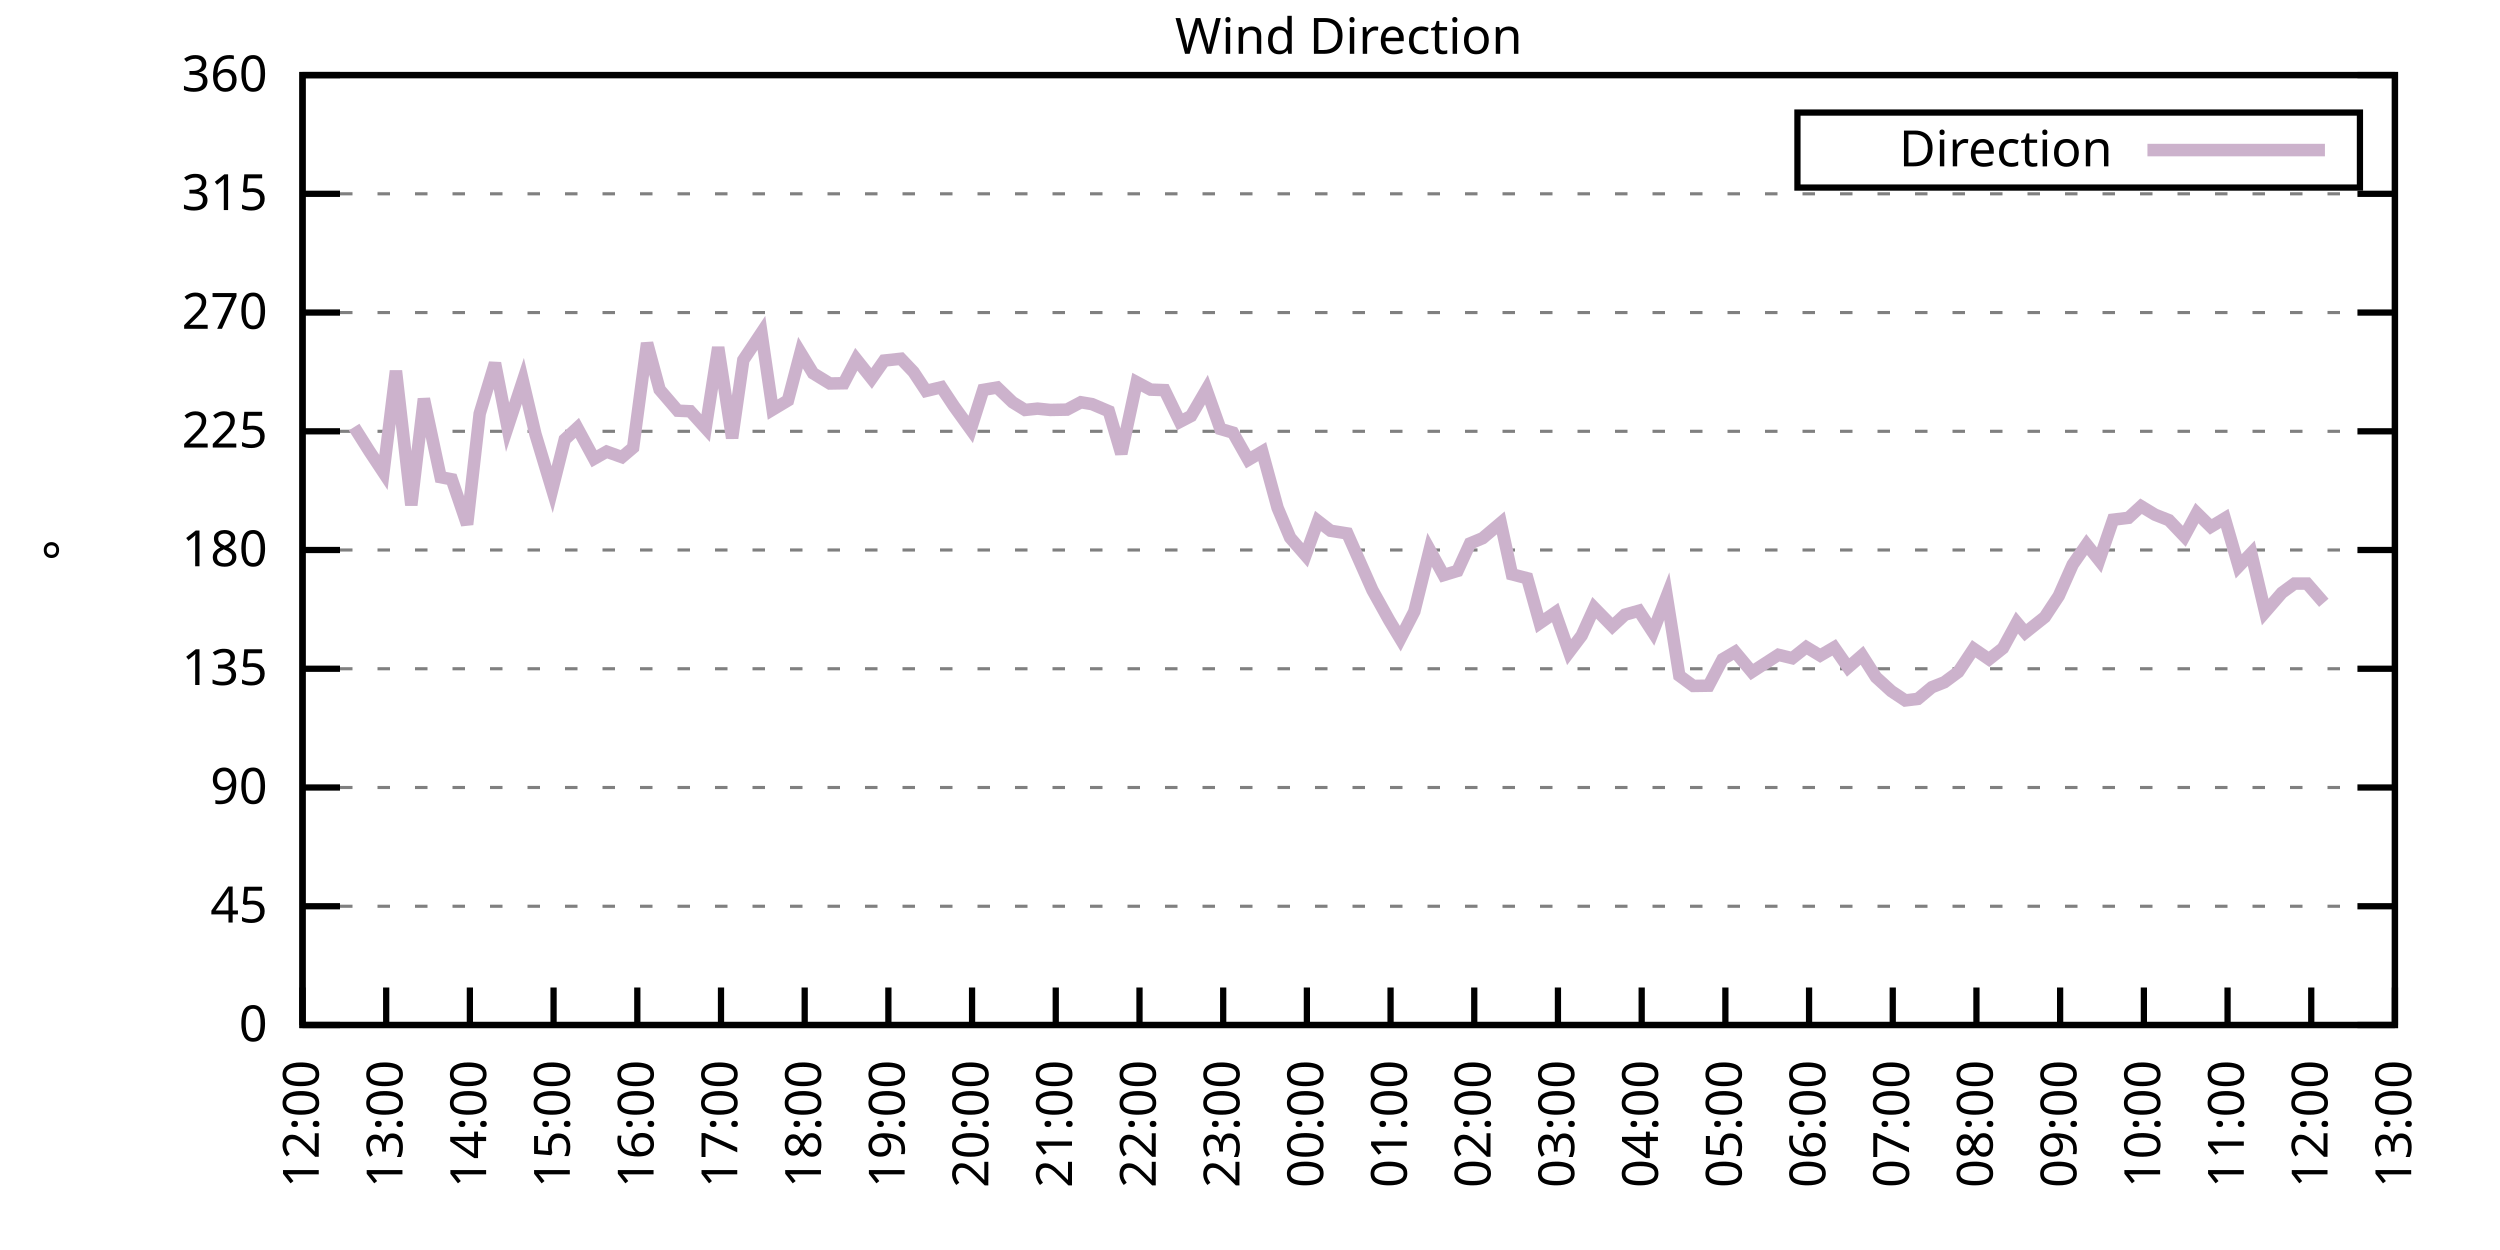
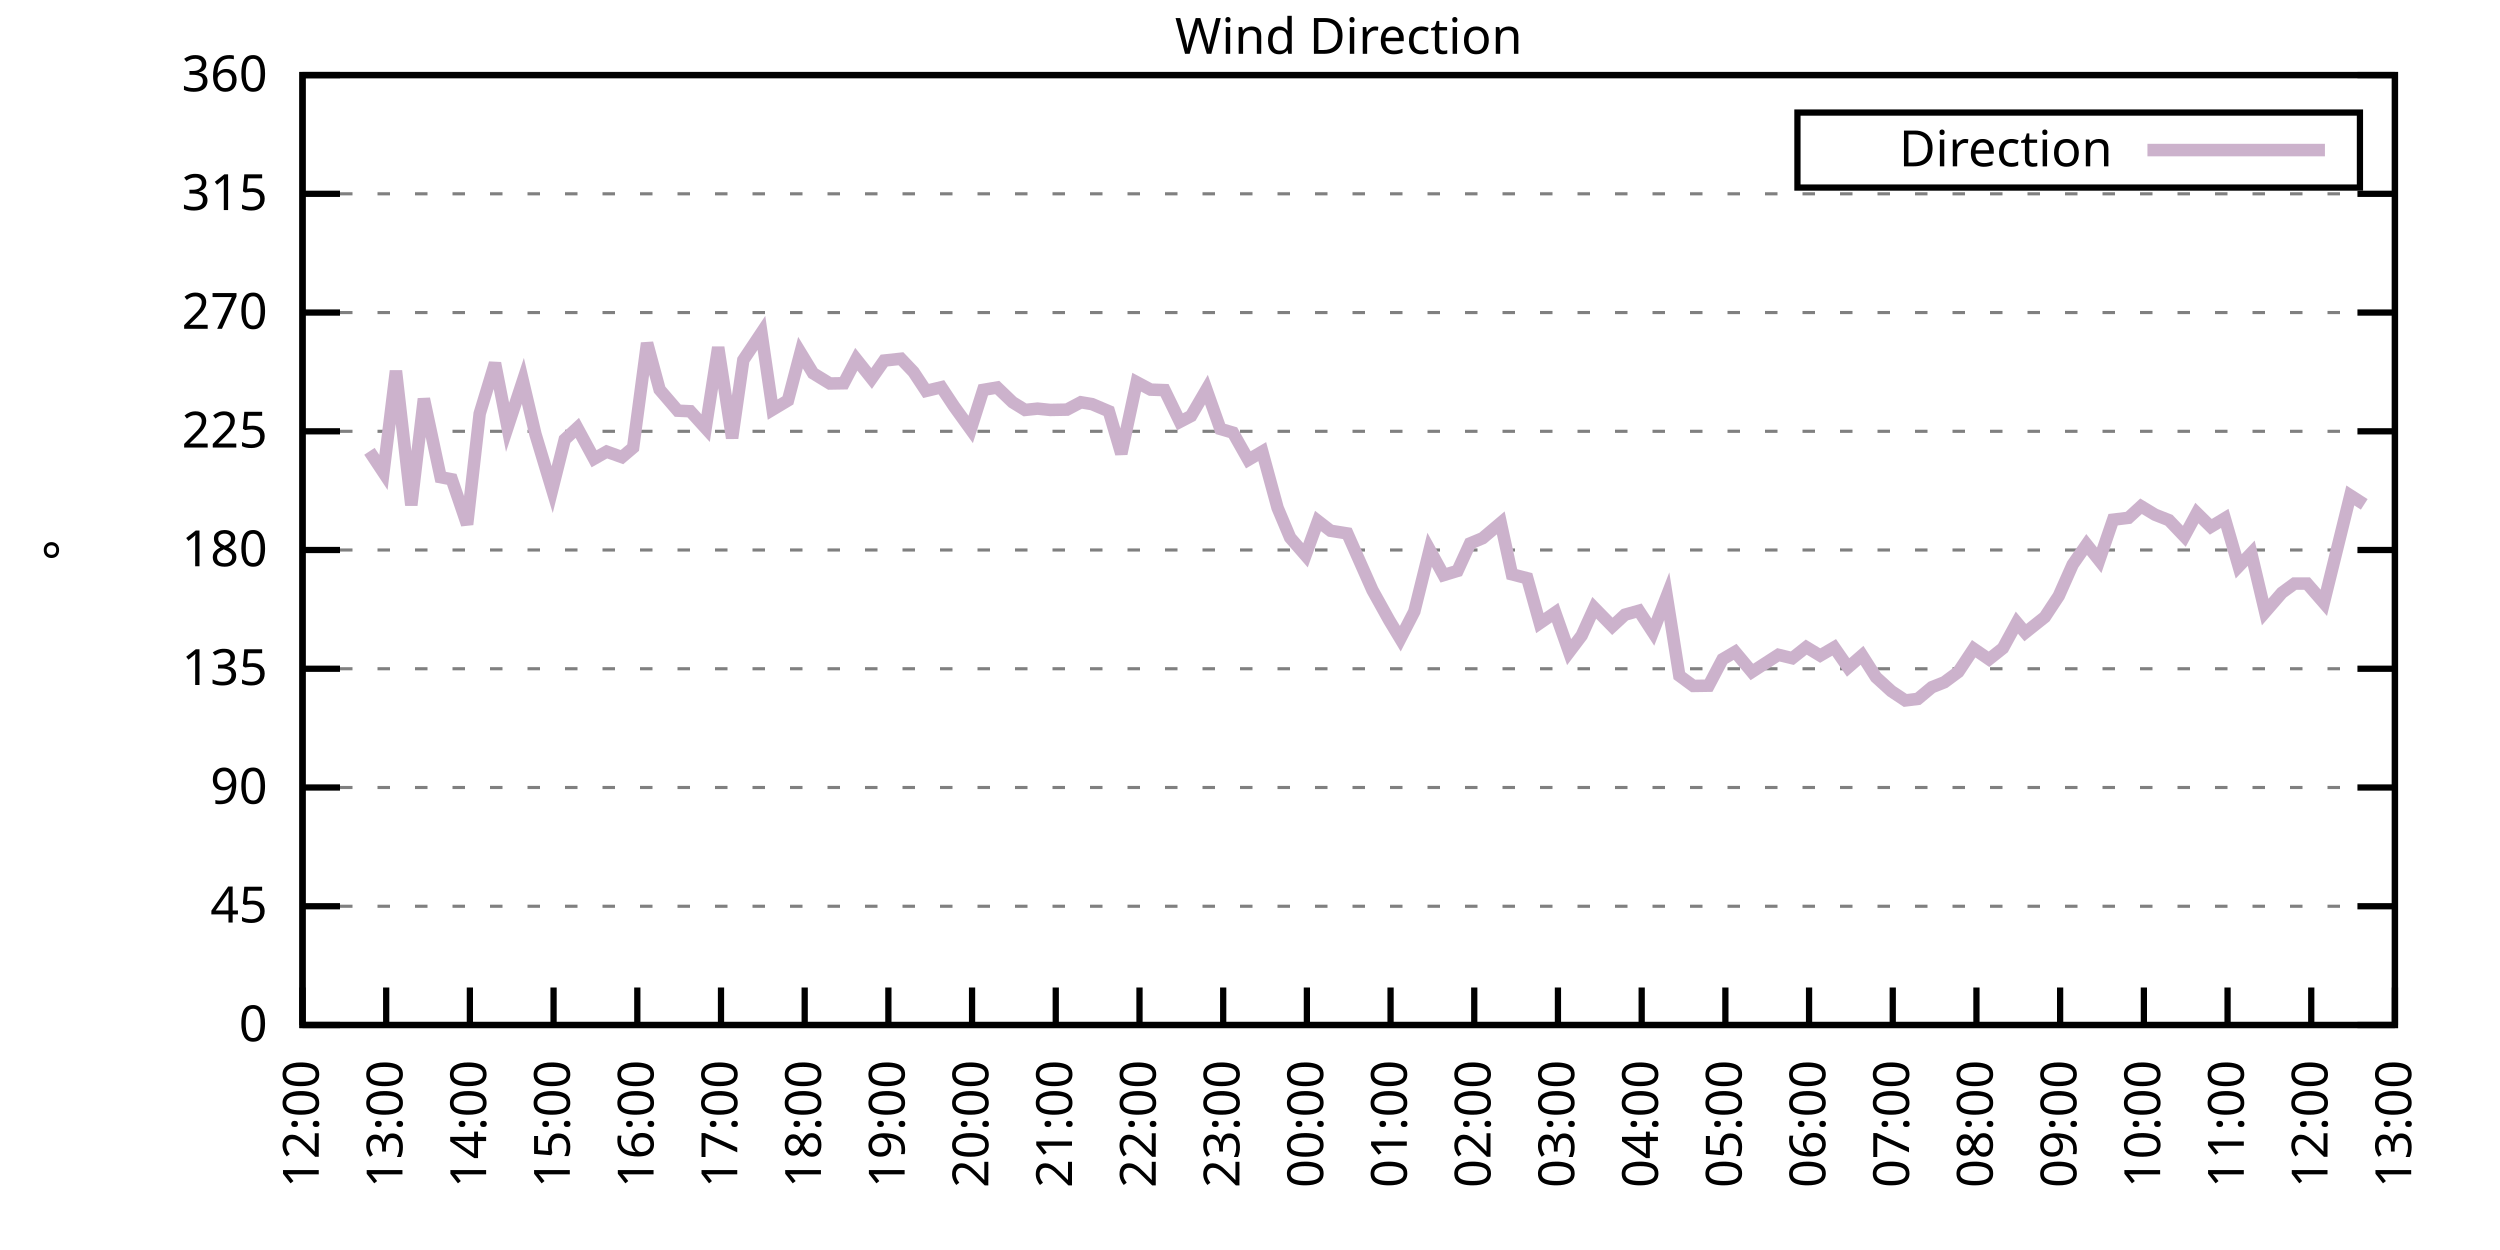
<svg xmlns="http://www.w3.org/2000/svg" xmlns:xlink="http://www.w3.org/1999/xlink" width="400" height="200" viewBox="0 0 400 200">
  <g id="gnuplot_canvas">
    <rect x="0" y="0" width="400" height="200" fill="none" />
    <defs>
      <circle id="gpDot" r="0.5" stroke-width="0.5" stroke="currentColor" />
      <path id="gpPt0" stroke-width="0.333" stroke="currentColor" d="M-1,0 h2 M0,-1 v2" />
      <path id="gpPt1" stroke-width="0.333" stroke="currentColor" d="M-1,-1 L1,1 M1,-1 L-1,1" />
      <path id="gpPt2" stroke-width="0.333" stroke="currentColor" d="M-1,0 L1,0 M0,-1 L0,1 M-1,-1 L1,1 M-1,1 L1,-1" />
      <rect id="gpPt3" stroke-width="0.333" stroke="currentColor" x="-1" y="-1" width="2" height="2" />
      <rect id="gpPt4" stroke-width="0.333" stroke="currentColor" fill="currentColor" x="-1" y="-1" width="2" height="2" />
      <circle id="gpPt5" stroke-width="0.333" stroke="currentColor" cx="0" cy="0" r="1" />
      <use xlink:href="#gpPt5" id="gpPt6" fill="currentColor" stroke="none" />
      <path id="gpPt7" stroke-width="0.333" stroke="currentColor" d="M0,-1.33 L-1.33,0.67 L1.33,0.67 z" />
      <use xlink:href="#gpPt7" id="gpPt8" fill="currentColor" stroke="none" />
      <use xlink:href="#gpPt7" id="gpPt9" stroke="currentColor" transform="rotate(180)" />
      <use xlink:href="#gpPt9" id="gpPt10" fill="currentColor" stroke="none" />
      <use xlink:href="#gpPt3" id="gpPt11" stroke="currentColor" transform="rotate(45)" />
      <use xlink:href="#gpPt11" id="gpPt12" fill="currentColor" stroke="none" />
      <path id="gpPt13" stroke-width="0.333" stroke="currentColor" d="M0,1.330 L1.265,0.411 L0.782,-1.067 L-0.782,-1.076 L-1.265,0.411 z" />
      <use xlink:href="#gpPt13" id="gpPt14" fill="currentColor" stroke="none" />
      <filter id="textbox" filterUnits="objectBoundingBox" x="0" y="0" height="1" width="1">
        <feFlood flood-color="white" flood-opacity="1" result="bgnd" />
        <feComposite in="SourceGraphic" in2="bgnd" operator="atop" />
      </filter>
      <filter id="greybox" filterUnits="objectBoundingBox" x="0" y="0" height="1" width="1">
        <feFlood flood-color="lightgrey" flood-opacity="1" result="grey" />
        <feComposite in="SourceGraphic" in2="grey" operator="atop" />
      </filter>
    </defs>
    <g fill="none" color="white" stroke="currentColor" stroke-width="1.00" stroke-linecap="butt" stroke-linejoin="miter">
</g>
    <g fill="none" color="black" stroke="currentColor" stroke-width="1.00" stroke-linecap="butt" stroke-linejoin="miter">
      <g stroke="none" shape-rendering="crispEdges">
        <polygon fill="rgb(255, 255, 255)" points="48.40,164.00 383.18,164.00 383.18,12.02 48.40,12.02 " />
      </g>
    </g>
    <g fill="none" color="black" stroke="currentColor" stroke-width="1.00" stroke-linecap="butt" stroke-linejoin="miter">
</g>
    <g fill="none" color="black" stroke="black" stroke-width="0.50" stroke-linecap="butt" stroke-linejoin="miter">
</g>
    <g fill="none" color="gray" stroke="currentColor" stroke-width="0.50" stroke-linecap="butt" stroke-linejoin="miter">
      <path stroke="gray" stroke-dasharray="2,4" class="gridline" d="M48.40,164.00 L383.19,164.00  " />
    </g>
    <g fill="none" color="gray" stroke="gray" stroke-width="1.00" stroke-linecap="butt" stroke-linejoin="miter">
</g>
    <g fill="none" color="black" stroke="currentColor" stroke-width="1.00" stroke-linecap="butt" stroke-linejoin="miter">
      <path stroke="black" d="M48.40,164.00 L54.40,164.00 M383.19,164.00 L377.19,164.00  " />
      <g transform="translate(42.80,166.60)" stroke="none" fill="black" font-family="Sans" font-size="8.00" text-anchor="end">
        <text>
          <tspan font-family="Sans"> 0</tspan>
        </text>
      </g>
    </g>
    <g fill="none" color="black" stroke="currentColor" stroke-width="1.00" stroke-linecap="butt" stroke-linejoin="miter">
</g>
    <g fill="none" color="black" stroke="black" stroke-width="0.50" stroke-linecap="butt" stroke-linejoin="miter">
</g>
    <g fill="none" color="gray" stroke="currentColor" stroke-width="0.50" stroke-linecap="butt" stroke-linejoin="miter">
      <path stroke="gray" stroke-dasharray="2,4" class="gridline" d="M48.40,145.00 L383.19,145.00  " />
    </g>
    <g fill="none" color="gray" stroke="gray" stroke-width="1.00" stroke-linecap="butt" stroke-linejoin="miter">
</g>
    <g fill="none" color="black" stroke="currentColor" stroke-width="1.00" stroke-linecap="butt" stroke-linejoin="miter">
      <path stroke="black" d="M48.40,145.00 L54.40,145.00 M383.19,145.00 L377.19,145.00  " />
      <g transform="translate(42.80,147.60)" stroke="none" fill="black" font-family="Sans" font-size="8.00" text-anchor="end">
        <text>
          <tspan font-family="Sans"> 45</tspan>
        </text>
      </g>
    </g>
    <g fill="none" color="black" stroke="currentColor" stroke-width="1.00" stroke-linecap="butt" stroke-linejoin="miter">
</g>
    <g fill="none" color="black" stroke="black" stroke-width="0.50" stroke-linecap="butt" stroke-linejoin="miter">
</g>
    <g fill="none" color="gray" stroke="currentColor" stroke-width="0.50" stroke-linecap="butt" stroke-linejoin="miter">
      <path stroke="gray" stroke-dasharray="2,4" class="gridline" d="M48.40,126.00 L383.19,126.00  " />
    </g>
    <g fill="none" color="gray" stroke="gray" stroke-width="1.00" stroke-linecap="butt" stroke-linejoin="miter">
</g>
    <g fill="none" color="black" stroke="currentColor" stroke-width="1.00" stroke-linecap="butt" stroke-linejoin="miter">
      <path stroke="black" d="M48.40,126.00 L54.40,126.00 M383.19,126.00 L377.19,126.00  " />
      <g transform="translate(42.80,128.60)" stroke="none" fill="black" font-family="Sans" font-size="8.00" text-anchor="end">
        <text>
          <tspan font-family="Sans"> 90</tspan>
        </text>
      </g>
    </g>
    <g fill="none" color="black" stroke="currentColor" stroke-width="1.00" stroke-linecap="butt" stroke-linejoin="miter">
</g>
    <g fill="none" color="black" stroke="black" stroke-width="0.50" stroke-linecap="butt" stroke-linejoin="miter">
</g>
    <g fill="none" color="gray" stroke="currentColor" stroke-width="0.50" stroke-linecap="butt" stroke-linejoin="miter">
      <path stroke="gray" stroke-dasharray="2,4" class="gridline" d="M48.40,107.00 L383.19,107.00  " />
    </g>
    <g fill="none" color="gray" stroke="gray" stroke-width="1.00" stroke-linecap="butt" stroke-linejoin="miter">
</g>
    <g fill="none" color="black" stroke="currentColor" stroke-width="1.00" stroke-linecap="butt" stroke-linejoin="miter">
      <path stroke="black" d="M48.40,107.00 L54.40,107.00 M383.19,107.00 L377.19,107.00  " />
      <g transform="translate(42.80,109.60)" stroke="none" fill="black" font-family="Sans" font-size="8.00" text-anchor="end">
        <text>
          <tspan font-family="Sans"> 135</tspan>
        </text>
      </g>
    </g>
    <g fill="none" color="black" stroke="currentColor" stroke-width="1.00" stroke-linecap="butt" stroke-linejoin="miter">
</g>
    <g fill="none" color="black" stroke="black" stroke-width="0.50" stroke-linecap="butt" stroke-linejoin="miter">
</g>
    <g fill="none" color="gray" stroke="currentColor" stroke-width="0.50" stroke-linecap="butt" stroke-linejoin="miter">
      <path stroke="gray" stroke-dasharray="2,4" class="gridline" d="M48.40,88.00 L383.19,88.00  " />
    </g>
    <g fill="none" color="gray" stroke="gray" stroke-width="1.00" stroke-linecap="butt" stroke-linejoin="miter">
</g>
    <g fill="none" color="black" stroke="currentColor" stroke-width="1.00" stroke-linecap="butt" stroke-linejoin="miter">
      <path stroke="black" d="M48.40,88.00 L54.40,88.00 M383.19,88.00 L377.19,88.00  " />
      <g transform="translate(42.80,90.60)" stroke="none" fill="black" font-family="Sans" font-size="8.00" text-anchor="end">
        <text>
          <tspan font-family="Sans"> 180</tspan>
        </text>
      </g>
    </g>
    <g fill="none" color="black" stroke="currentColor" stroke-width="1.00" stroke-linecap="butt" stroke-linejoin="miter">
</g>
    <g fill="none" color="black" stroke="black" stroke-width="0.50" stroke-linecap="butt" stroke-linejoin="miter">
</g>
    <g fill="none" color="gray" stroke="currentColor" stroke-width="0.50" stroke-linecap="butt" stroke-linejoin="miter">
      <path stroke="gray" stroke-dasharray="2,4" class="gridline" d="M48.40,69.01 L383.19,69.01  " />
    </g>
    <g fill="none" color="gray" stroke="gray" stroke-width="1.00" stroke-linecap="butt" stroke-linejoin="miter">
</g>
    <g fill="none" color="black" stroke="currentColor" stroke-width="1.00" stroke-linecap="butt" stroke-linejoin="miter">
      <path stroke="black" d="M48.40,69.01 L54.40,69.01 M383.19,69.01 L377.19,69.01  " />
      <g transform="translate(42.80,71.61)" stroke="none" fill="black" font-family="Sans" font-size="8.00" text-anchor="end">
        <text>
          <tspan font-family="Sans"> 225</tspan>
        </text>
      </g>
    </g>
    <g fill="none" color="black" stroke="currentColor" stroke-width="1.00" stroke-linecap="butt" stroke-linejoin="miter">
</g>
    <g fill="none" color="black" stroke="black" stroke-width="0.50" stroke-linecap="butt" stroke-linejoin="miter">
</g>
    <g fill="none" color="gray" stroke="currentColor" stroke-width="0.50" stroke-linecap="butt" stroke-linejoin="miter">
      <path stroke="gray" stroke-dasharray="2,4" class="gridline" d="M48.40,50.01 L383.19,50.01  " />
    </g>
    <g fill="none" color="gray" stroke="gray" stroke-width="1.00" stroke-linecap="butt" stroke-linejoin="miter">
</g>
    <g fill="none" color="black" stroke="currentColor" stroke-width="1.00" stroke-linecap="butt" stroke-linejoin="miter">
      <path stroke="black" d="M48.40,50.01 L54.40,50.01 M383.19,50.01 L377.19,50.01  " />
      <g transform="translate(42.80,52.61)" stroke="none" fill="black" font-family="Sans" font-size="8.00" text-anchor="end">
        <text>
          <tspan font-family="Sans"> 270</tspan>
        </text>
      </g>
    </g>
    <g fill="none" color="black" stroke="currentColor" stroke-width="1.00" stroke-linecap="butt" stroke-linejoin="miter">
</g>
    <g fill="none" color="black" stroke="black" stroke-width="0.50" stroke-linecap="butt" stroke-linejoin="miter">
</g>
    <g fill="none" color="gray" stroke="currentColor" stroke-width="0.50" stroke-linecap="butt" stroke-linejoin="miter">
      <path stroke="gray" stroke-dasharray="2,4" class="gridline" d="M48.40,31.01 L383.19,31.01  " />
    </g>
    <g fill="none" color="gray" stroke="gray" stroke-width="1.00" stroke-linecap="butt" stroke-linejoin="miter">
</g>
    <g fill="none" color="black" stroke="currentColor" stroke-width="1.00" stroke-linecap="butt" stroke-linejoin="miter">
      <path stroke="black" d="M48.40,31.01 L54.40,31.01 M383.19,31.01 L377.19,31.01  " />
      <g transform="translate(42.80,33.61)" stroke="none" fill="black" font-family="Sans" font-size="8.00" text-anchor="end">
        <text>
          <tspan font-family="Sans"> 315</tspan>
        </text>
      </g>
    </g>
    <g fill="none" color="black" stroke="currentColor" stroke-width="1.00" stroke-linecap="butt" stroke-linejoin="miter">
</g>
    <g fill="none" color="black" stroke="black" stroke-width="0.50" stroke-linecap="butt" stroke-linejoin="miter">
</g>
    <g fill="none" color="gray" stroke="currentColor" stroke-width="0.50" stroke-linecap="butt" stroke-linejoin="miter">
      <path stroke="gray" stroke-dasharray="2,4" class="gridline" d="M48.40,12.01 L383.19,12.01  " />
    </g>
    <g fill="none" color="gray" stroke="gray" stroke-width="1.00" stroke-linecap="butt" stroke-linejoin="miter">
</g>
    <g fill="none" color="black" stroke="currentColor" stroke-width="1.00" stroke-linecap="butt" stroke-linejoin="miter">
      <path stroke="black" d="M48.40,12.01 L54.40,12.01 M383.19,12.01 L377.19,12.01  " />
      <g transform="translate(42.80,14.61)" stroke="none" fill="black" font-family="Sans" font-size="8.00" text-anchor="end">
        <text>
          <tspan font-family="Sans"> 360</tspan>
        </text>
      </g>
    </g>
    <g fill="none" color="black" stroke="currentColor" stroke-width="1.00" stroke-linecap="butt" stroke-linejoin="miter">
      <path stroke="black" d="M48.40,164.00 L48.40,158.00  " />
      <g transform="translate(51.00,169.60) rotate(270.00)" stroke="none" fill="black" font-family="Sans" font-size="8.00" text-anchor="end">
        <text>
          <tspan font-family="Sans">12:00</tspan>
        </text>
      </g>
    </g>
    <g fill="none" color="black" stroke="currentColor" stroke-width="1.00" stroke-linecap="butt" stroke-linejoin="miter">
      <path stroke="black" d="M61.79,164.00 L61.79,158.00  " />
      <g transform="translate(64.39,169.60) rotate(270.00)" stroke="none" fill="black" font-family="Sans" font-size="8.00" text-anchor="end">
        <text>
          <tspan font-family="Sans">13:00</tspan>
        </text>
      </g>
    </g>
    <g fill="none" color="black" stroke="currentColor" stroke-width="1.00" stroke-linecap="butt" stroke-linejoin="miter">
      <path stroke="black" d="M75.18,164.00 L75.18,158.00  " />
      <g transform="translate(77.78,169.60) rotate(270.00)" stroke="none" fill="black" font-family="Sans" font-size="8.00" text-anchor="end">
        <text>
          <tspan font-family="Sans">14:00</tspan>
        </text>
      </g>
    </g>
    <g fill="none" color="black" stroke="currentColor" stroke-width="1.00" stroke-linecap="butt" stroke-linejoin="miter">
      <path stroke="black" d="M88.57,164.00 L88.57,158.00  " />
      <g transform="translate(91.17,169.60) rotate(270.00)" stroke="none" fill="black" font-family="Sans" font-size="8.00" text-anchor="end">
        <text>
          <tspan font-family="Sans">15:00</tspan>
        </text>
      </g>
    </g>
    <g fill="none" color="black" stroke="currentColor" stroke-width="1.00" stroke-linecap="butt" stroke-linejoin="miter">
      <path stroke="black" d="M101.97,164.00 L101.97,158.00  " />
      <g transform="translate(104.57,169.60) rotate(270.00)" stroke="none" fill="black" font-family="Sans" font-size="8.00" text-anchor="end">
        <text>
          <tspan font-family="Sans">16:00</tspan>
        </text>
      </g>
    </g>
    <g fill="none" color="black" stroke="currentColor" stroke-width="1.00" stroke-linecap="butt" stroke-linejoin="miter">
      <path stroke="black" d="M115.36,164.00 L115.36,158.00  " />
      <g transform="translate(117.96,169.60) rotate(270.00)" stroke="none" fill="black" font-family="Sans" font-size="8.00" text-anchor="end">
        <text>
          <tspan font-family="Sans">17:00</tspan>
        </text>
      </g>
    </g>
    <g fill="none" color="black" stroke="currentColor" stroke-width="1.00" stroke-linecap="butt" stroke-linejoin="miter">
      <path stroke="black" d="M128.75,164.00 L128.75,158.00  " />
      <g transform="translate(131.35,169.60) rotate(270.00)" stroke="none" fill="black" font-family="Sans" font-size="8.00" text-anchor="end">
        <text>
          <tspan font-family="Sans">18:00</tspan>
        </text>
      </g>
    </g>
    <g fill="none" color="black" stroke="currentColor" stroke-width="1.00" stroke-linecap="butt" stroke-linejoin="miter">
      <path stroke="black" d="M142.14,164.00 L142.14,158.00  " />
      <g transform="translate(144.74,169.60) rotate(270.00)" stroke="none" fill="black" font-family="Sans" font-size="8.00" text-anchor="end">
        <text>
          <tspan font-family="Sans">19:00</tspan>
        </text>
      </g>
    </g>
    <g fill="none" color="black" stroke="currentColor" stroke-width="1.00" stroke-linecap="butt" stroke-linejoin="miter">
      <path stroke="black" d="M155.53,164.00 L155.53,158.00  " />
      <g transform="translate(158.13,169.60) rotate(270.00)" stroke="none" fill="black" font-family="Sans" font-size="8.00" text-anchor="end">
        <text>
          <tspan font-family="Sans">20:00</tspan>
        </text>
      </g>
    </g>
    <g fill="none" color="black" stroke="currentColor" stroke-width="1.00" stroke-linecap="butt" stroke-linejoin="miter">
      <path stroke="black" d="M168.92,164.00 L168.92,158.00  " />
      <g transform="translate(171.52,169.60) rotate(270.00)" stroke="none" fill="black" font-family="Sans" font-size="8.00" text-anchor="end">
        <text>
          <tspan font-family="Sans">21:00</tspan>
        </text>
      </g>
    </g>
    <g fill="none" color="black" stroke="currentColor" stroke-width="1.00" stroke-linecap="butt" stroke-linejoin="miter">
      <path stroke="black" d="M182.32,164.00 L182.32,158.00  " />
      <g transform="translate(184.92,169.60) rotate(270.00)" stroke="none" fill="black" font-family="Sans" font-size="8.00" text-anchor="end">
        <text>
          <tspan font-family="Sans">22:00</tspan>
        </text>
      </g>
    </g>
    <g fill="none" color="black" stroke="currentColor" stroke-width="1.00" stroke-linecap="butt" stroke-linejoin="miter">
      <path stroke="black" d="M195.71,164.00 L195.71,158.00  " />
      <g transform="translate(198.31,169.60) rotate(270.00)" stroke="none" fill="black" font-family="Sans" font-size="8.00" text-anchor="end">
        <text>
          <tspan font-family="Sans">23:00</tspan>
        </text>
      </g>
    </g>
    <g fill="none" color="black" stroke="currentColor" stroke-width="1.00" stroke-linecap="butt" stroke-linejoin="miter">
      <path stroke="black" d="M209.10,164.00 L209.10,158.00  " />
      <g transform="translate(211.70,169.60) rotate(270.00)" stroke="none" fill="black" font-family="Sans" font-size="8.00" text-anchor="end">
        <text>
          <tspan font-family="Sans">00:00</tspan>
        </text>
      </g>
    </g>
    <g fill="none" color="black" stroke="currentColor" stroke-width="1.00" stroke-linecap="butt" stroke-linejoin="miter">
      <path stroke="black" d="M222.49,164.00 L222.49,158.00  " />
      <g transform="translate(225.09,169.60) rotate(270.00)" stroke="none" fill="black" font-family="Sans" font-size="8.00" text-anchor="end">
        <text>
          <tspan font-family="Sans">01:00</tspan>
        </text>
      </g>
    </g>
    <g fill="none" color="black" stroke="currentColor" stroke-width="1.00" stroke-linecap="butt" stroke-linejoin="miter">
      <path stroke="black" d="M235.88,164.00 L235.88,158.00  " />
      <g transform="translate(238.48,169.60) rotate(270.00)" stroke="none" fill="black" font-family="Sans" font-size="8.00" text-anchor="end">
        <text>
          <tspan font-family="Sans">02:00</tspan>
        </text>
      </g>
    </g>
    <g fill="none" color="black" stroke="currentColor" stroke-width="1.00" stroke-linecap="butt" stroke-linejoin="miter">
      <path stroke="black" d="M249.27,164.00 L249.27,158.00  " />
      <g transform="translate(251.87,169.60) rotate(270.00)" stroke="none" fill="black" font-family="Sans" font-size="8.00" text-anchor="end">
        <text>
          <tspan font-family="Sans">03:00</tspan>
        </text>
      </g>
    </g>
    <g fill="none" color="black" stroke="currentColor" stroke-width="1.00" stroke-linecap="butt" stroke-linejoin="miter">
      <path stroke="black" d="M262.67,164.00 L262.67,158.00  " />
      <g transform="translate(265.27,169.60) rotate(270.00)" stroke="none" fill="black" font-family="Sans" font-size="8.00" text-anchor="end">
        <text>
          <tspan font-family="Sans">04:00</tspan>
        </text>
      </g>
    </g>
    <g fill="none" color="black" stroke="currentColor" stroke-width="1.00" stroke-linecap="butt" stroke-linejoin="miter">
      <path stroke="black" d="M276.06,164.00 L276.06,158.00  " />
      <g transform="translate(278.66,169.60) rotate(270.00)" stroke="none" fill="black" font-family="Sans" font-size="8.00" text-anchor="end">
        <text>
          <tspan font-family="Sans">05:00</tspan>
        </text>
      </g>
    </g>
    <g fill="none" color="black" stroke="currentColor" stroke-width="1.00" stroke-linecap="butt" stroke-linejoin="miter">
      <path stroke="black" d="M289.45,164.00 L289.45,158.00  " />
      <g transform="translate(292.05,169.60) rotate(270.00)" stroke="none" fill="black" font-family="Sans" font-size="8.00" text-anchor="end">
        <text>
          <tspan font-family="Sans">06:00</tspan>
        </text>
      </g>
    </g>
    <g fill="none" color="black" stroke="currentColor" stroke-width="1.00" stroke-linecap="butt" stroke-linejoin="miter">
      <path stroke="black" d="M302.84,164.00 L302.84,158.00  " />
      <g transform="translate(305.44,169.60) rotate(270.00)" stroke="none" fill="black" font-family="Sans" font-size="8.00" text-anchor="end">
        <text>
          <tspan font-family="Sans">07:00</tspan>
        </text>
      </g>
    </g>
    <g fill="none" color="black" stroke="currentColor" stroke-width="1.00" stroke-linecap="butt" stroke-linejoin="miter">
      <path stroke="black" d="M316.23,164.00 L316.23,158.00  " />
      <g transform="translate(318.83,169.60) rotate(270.00)" stroke="none" fill="black" font-family="Sans" font-size="8.00" text-anchor="end">
        <text>
          <tspan font-family="Sans">08:00</tspan>
        </text>
      </g>
    </g>
    <g fill="none" color="black" stroke="currentColor" stroke-width="1.00" stroke-linecap="butt" stroke-linejoin="miter">
      <path stroke="black" d="M329.62,164.00 L329.62,158.00  " />
      <g transform="translate(332.22,169.60) rotate(270.00)" stroke="none" fill="black" font-family="Sans" font-size="8.00" text-anchor="end">
        <text>
          <tspan font-family="Sans">09:00</tspan>
        </text>
      </g>
    </g>
    <g fill="none" color="black" stroke="currentColor" stroke-width="1.00" stroke-linecap="butt" stroke-linejoin="miter">
      <path stroke="black" d="M343.02,164.00 L343.02,158.00  " />
      <g transform="translate(345.62,169.60) rotate(270.00)" stroke="none" fill="black" font-family="Sans" font-size="8.00" text-anchor="end">
        <text>
          <tspan font-family="Sans">10:00</tspan>
        </text>
      </g>
    </g>
    <g fill="none" color="black" stroke="currentColor" stroke-width="1.00" stroke-linecap="butt" stroke-linejoin="miter">
      <path stroke="black" d="M356.41,164.00 L356.41,158.00  " />
      <g transform="translate(359.01,169.60) rotate(270.00)" stroke="none" fill="black" font-family="Sans" font-size="8.00" text-anchor="end">
        <text>
          <tspan font-family="Sans">11:00</tspan>
        </text>
      </g>
    </g>
    <g fill="none" color="black" stroke="currentColor" stroke-width="1.00" stroke-linecap="butt" stroke-linejoin="miter">
      <path stroke="black" d="M369.80,164.00 L369.80,158.00  " />
      <g transform="translate(372.40,169.60) rotate(270.00)" stroke="none" fill="black" font-family="Sans" font-size="8.00" text-anchor="end">
        <text>
          <tspan font-family="Sans">12:00</tspan>
        </text>
      </g>
    </g>
    <g fill="none" color="black" stroke="currentColor" stroke-width="1.00" stroke-linecap="butt" stroke-linejoin="miter">
      <path stroke="black" d="M383.19,164.00 L383.19,158.00  " />
      <g transform="translate(385.79,169.60) rotate(270.00)" stroke="none" fill="black" font-family="Sans" font-size="8.00" text-anchor="end">
        <text>
          <tspan font-family="Sans">13:00</tspan>
        </text>
      </g>
    </g>
    <g fill="none" color="black" stroke="currentColor" stroke-width="1.00" stroke-linecap="butt" stroke-linejoin="miter">
</g>
    <g fill="none" color="black" stroke="currentColor" stroke-width="1.00" stroke-linecap="butt" stroke-linejoin="miter">
      <path stroke="black" d="M48.40,12.01 L48.40,164.00 L383.19,164.00 L383.19,12.01 L48.40,12.01 Z  " />
    </g>
    <g fill="none" color="black" stroke="currentColor" stroke-width="1.00" stroke-linecap="butt" stroke-linejoin="miter">
</g>
    <g fill="none" color="black" stroke="currentColor" stroke-width="1.00" stroke-linecap="butt" stroke-linejoin="miter">
      <path stroke="black" d="M287.59,30.01 L287.59,18.01 L377.59,18.01 L377.59,30.01 L287.59,30.01 Z  " />
    </g>
    <g id="Wind_direction_plot_1">
      <g fill="none" color="white" stroke="black" stroke-width="2.00" stroke-linecap="butt" stroke-linejoin="miter">
</g>
      <g fill="none" color="black" stroke="currentColor" stroke-width="2.00" stroke-linecap="butt" stroke-linejoin="miter">
        <g transform="translate(337.99,26.61)" stroke="none" fill="black" font-family="Sans" font-size="8.00" text-anchor="end">
          <text>
            <tspan font-family="Sans">Direction</tspan>
          </text>
        </g>
      </g>
      <g fill="none" color="black" stroke="currentColor" stroke-width="2.00" stroke-linecap="butt" stroke-linejoin="miter">
-         <path stroke="rgb(204, 178, 204)" d="M343.59,24.01 L371.99,24.01 M56.66,68.33 L59.11,72.21 L61.35,75.59 L63.35,59.34 L65.81,80.83 L67.82,63.81   L70.50,76.35 L72.28,76.69 L74.74,83.91 L76.75,66.18 L79.20,58.11 L81.21,68.37 L83.66,60.94 L85.67,69.47   L88.35,78.34 L90.36,70.32 L92.37,68.46 L95.05,73.40 L97.06,72.26 L99.51,73.14 L101.30,71.62 L103.53,54.90   L105.54,62.34 L108.44,65.71 L110.45,65.80 L112.90,68.50 L114.91,55.58 L117.14,70.10 L118.93,57.61 L121.83,53.26   L123.62,65.54 L126.07,64.07 L128.08,56.42 L130.09,59.72 L132.77,61.36 L135.00,61.32 L137.01,57.48 L139.46,60.56   L141.47,57.69 L144.15,57.40 L146.16,59.51 L148.17,62.55 L150.62,61.96 L152.63,65.00 L155.31,68.71 L157.32,62.38   L159.55,62.00 L162.01,64.36 L164.01,65.59 L166.02,65.38 L168.03,65.59 L170.71,65.54 L172.94,64.36 L174.73,64.66   L177.41,65.80 L179.41,72.59 L181.87,61.15 L184.10,62.34 L186.33,62.42 L188.79,67.49 L190.57,66.56 L193.03,62.34   L195.26,68.63 L197.27,69.22 L199.73,73.57 L201.96,72.26 L204.41,81.25 L206.42,86.02 L208.88,88.85 L210.88,83.36   L212.89,84.92 L215.57,85.35 L219.59,94.42 L222.27,99.24 L224.05,102.19 L226.29,97.84 L228.74,87.96 L230.97,92.02   L233.20,91.34 L235.21,86.95 L237.22,86.11 L240.12,83.66 L241.91,91.89 L244.36,92.52 L246.37,99.70 L248.83,98.01   L251.06,104.34 L253.07,101.68 L255.08,97.25 L257.98,100.21 L259.99,98.35 L262.22,97.72 L264.45,101.14 L266.68,95.39   L268.69,108.10 L270.92,109.75 L273.38,109.71 L275.61,105.48 L277.62,104.30 L280.30,107.51 L284.54,104.77 L286.77,105.31   L289.00,103.54 L291.23,104.89 L293.47,103.58 L295.70,106.79 L297.93,104.85 L300.16,108.35 L302.62,110.59 L304.85,112.07   L306.86,111.82 L309.09,109.96 L311.10,109.16 L313.33,107.51 L315.79,103.80 L318.24,105.48 L320.47,103.71 L322.70,99.62   L324.04,101.22 L327.17,98.73 L329.40,95.35 L331.63,90.33 L333.86,87.12 L335.87,89.65 L338.10,83.15 L340.56,82.85   L342.57,81.00 L344.80,82.35 L347.03,83.23 L349.49,85.81 L351.50,82.09 L353.73,84.29 L355.96,82.94 L358.19,90.62   L360.20,88.51 L362.43,97.93 L365.11,94.84 L367.12,93.37 L369.13,93.37 L371.81,96.45  " />
+         <path stroke="rgb(204, 178, 204)" d="M343.59,24.01 L371.99,24.01 M59.11,72.21 L61.35,75.59 L63.35,59.34 L65.81,80.83 L67.82,63.81 L70.50,76.35   L72.28,76.69 L74.74,83.91 L76.75,66.18 L79.20,58.11 L81.21,68.37 L83.66,60.94 L85.67,69.47 L88.35,78.34   L90.36,70.32 L92.37,68.46 L95.05,73.40 L97.06,72.26 L99.51,73.14 L101.30,71.62 L103.53,54.90 L105.54,62.34   L108.44,65.71 L110.45,65.80 L112.90,68.50 L114.91,55.58 L117.14,70.10 L118.93,57.61 L121.83,53.26 L123.62,65.54   L126.07,64.07 L128.08,56.42 L130.09,59.72 L132.77,61.36 L135.00,61.32 L137.01,57.48 L139.46,60.56 L141.47,57.69   L144.15,57.40 L146.16,59.51 L148.17,62.55 L150.62,61.96 L152.63,65.00 L155.31,68.71 L157.32,62.38 L159.55,62.00   L162.01,64.36 L164.01,65.59 L166.02,65.38 L168.03,65.59 L170.71,65.54 L172.94,64.36 L174.73,64.66 L177.41,65.80   L179.41,72.59 L181.87,61.15 L184.10,62.34 L186.33,62.42 L188.79,67.49 L190.57,66.56 L193.03,62.34 L195.26,68.63   L197.27,69.22 L199.73,73.57 L201.96,72.26 L204.41,81.25 L206.42,86.02 L208.88,88.85 L210.88,83.36 L212.89,84.92   L215.57,85.35 L219.59,94.42 L222.27,99.24 L224.05,102.19 L226.29,97.84 L228.74,87.96 L230.97,92.02 L233.20,91.34   L235.21,86.95 L237.22,86.11 L240.12,83.66 L241.91,91.89 L244.36,92.52 L246.37,99.70 L248.83,98.01 L251.06,104.34   L253.07,101.68 L255.08,97.25 L257.98,100.21 L259.99,98.35 L262.22,97.72 L264.45,101.14 L266.68,95.39 L268.69,108.10   L270.92,109.75 L273.38,109.71 L275.61,105.48 L277.62,104.30 L280.30,107.51 L284.54,104.77 L286.77,105.31 L289.00,103.54   L291.23,104.89 L293.47,103.58 L295.70,106.79 L297.93,104.85 L300.16,108.35 L302.62,110.59 L304.85,112.07 L306.86,111.82   L309.09,109.96 L311.10,109.16 L313.33,107.51 L315.79,103.80 L318.24,105.48 L320.47,103.71 L322.70,99.62 L324.04,101.22   L327.17,98.73 L329.40,95.35 L331.63,90.33 L333.86,87.12 L335.87,89.65 L338.10,83.15 L340.56,82.85 L342.57,81.00   L344.80,82.35 L347.03,83.23 L349.49,85.81 L351.50,82.09 L353.73,84.29 L355.96,82.94 L358.19,90.62 L360.20,88.51   L362.43,97.93 L365.11,94.84 L367.12,93.37 L369.13,93.37 L371.81,96.45 L376.05,79.27 L378.28,80.70  " />
      </g>
    </g>
    <g fill="none" color="black" stroke="currentColor" stroke-width="2.00" stroke-linecap="butt" stroke-linejoin="miter">
</g>
    <g fill="none" color="black" stroke="black" stroke-width="1.00" stroke-linecap="butt" stroke-linejoin="miter">
</g>
    <g fill="none" color="black" stroke="currentColor" stroke-width="1.00" stroke-linecap="butt" stroke-linejoin="miter">
      <path stroke="black" d="M48.40,12.01 L48.40,164.00 L383.19,164.00 L383.19,12.01 L48.40,12.01 Z  " />
      <g transform="translate(12.80,88.01) rotate(270.00)" stroke="none" fill="black" font-family="Sans" font-size="8.00" text-anchor="middle">
        <text>
          <tspan font-family="Sans">°</tspan>
        </text>
      </g>
    </g>
    <g fill="none" color="black" stroke="currentColor" stroke-width="1.00" stroke-linecap="butt" stroke-linejoin="miter">
</g>
    <g fill="none" color="black" stroke="currentColor" stroke-width="1.00" stroke-linecap="butt" stroke-linejoin="miter">
      <g transform="translate(215.79,8.61)" stroke="none" fill="black" font-family="Sans" font-size="8.00" text-anchor="middle">
        <text>
          <tspan font-family="Sans">Wind Direction</tspan>
        </text>
      </g>
    </g>
    <g fill="none" color="black" stroke="currentColor" stroke-width="1.00" stroke-linecap="butt" stroke-linejoin="miter">
</g>
  </g>
</svg>
